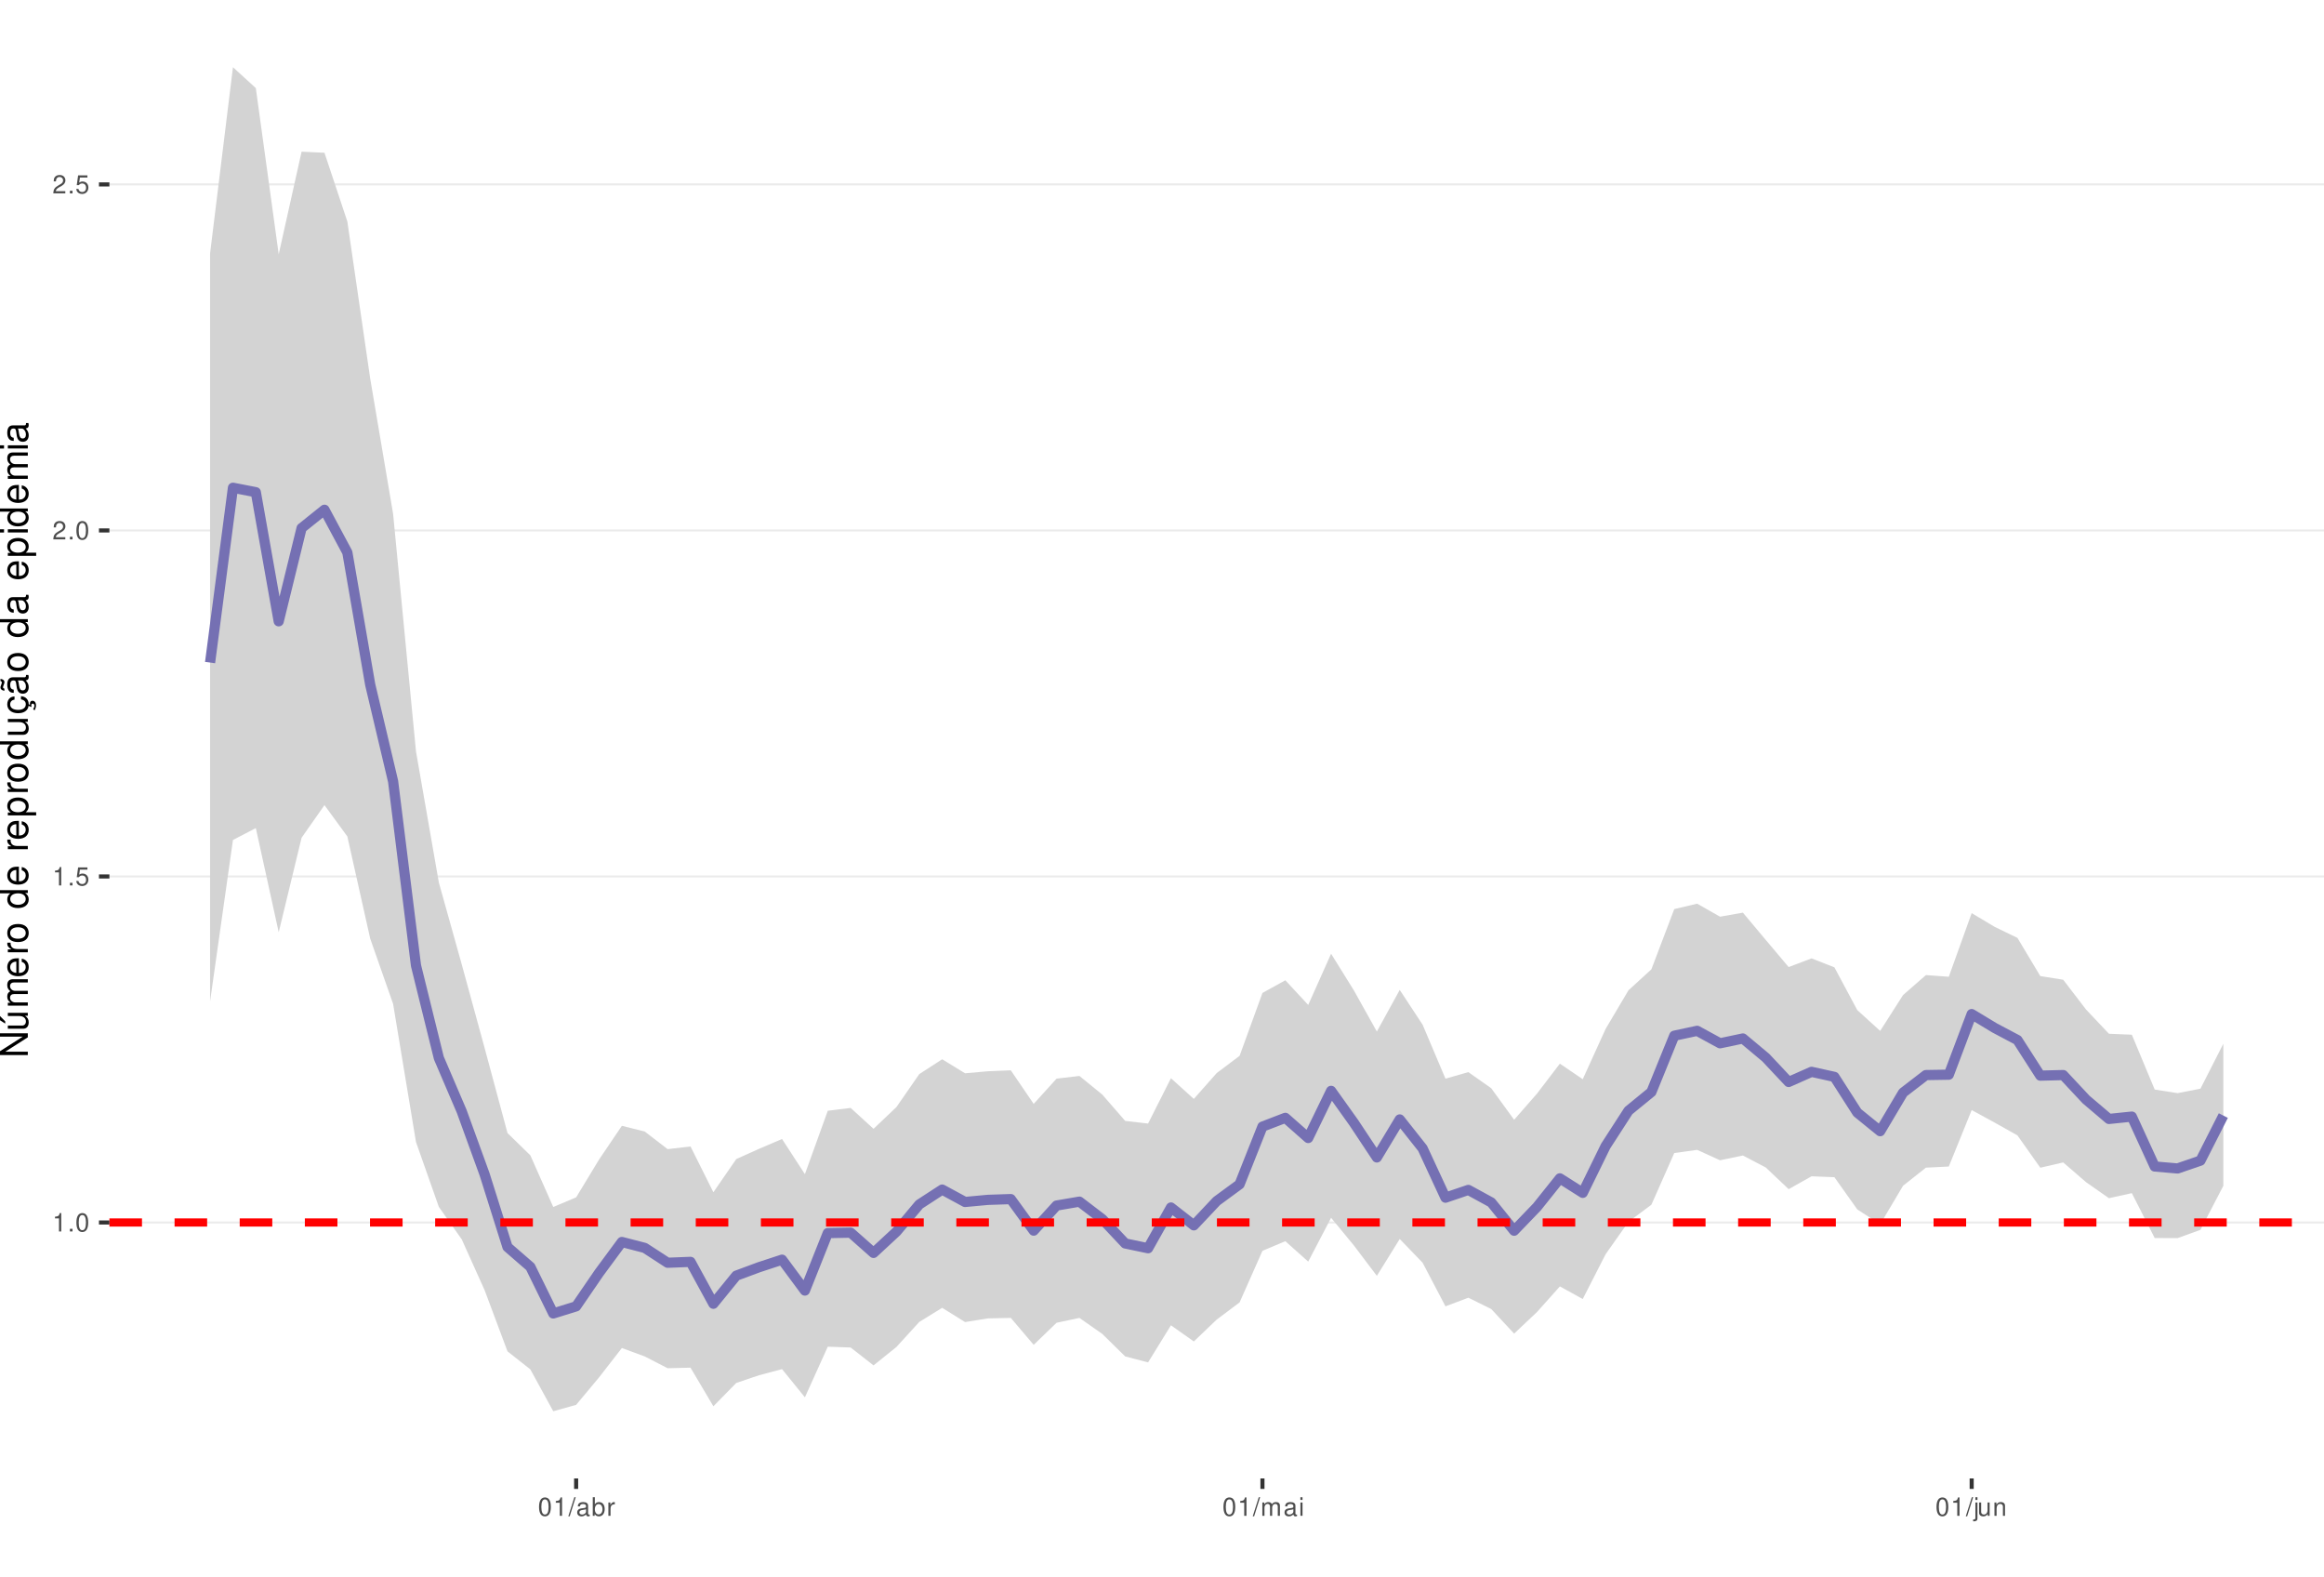
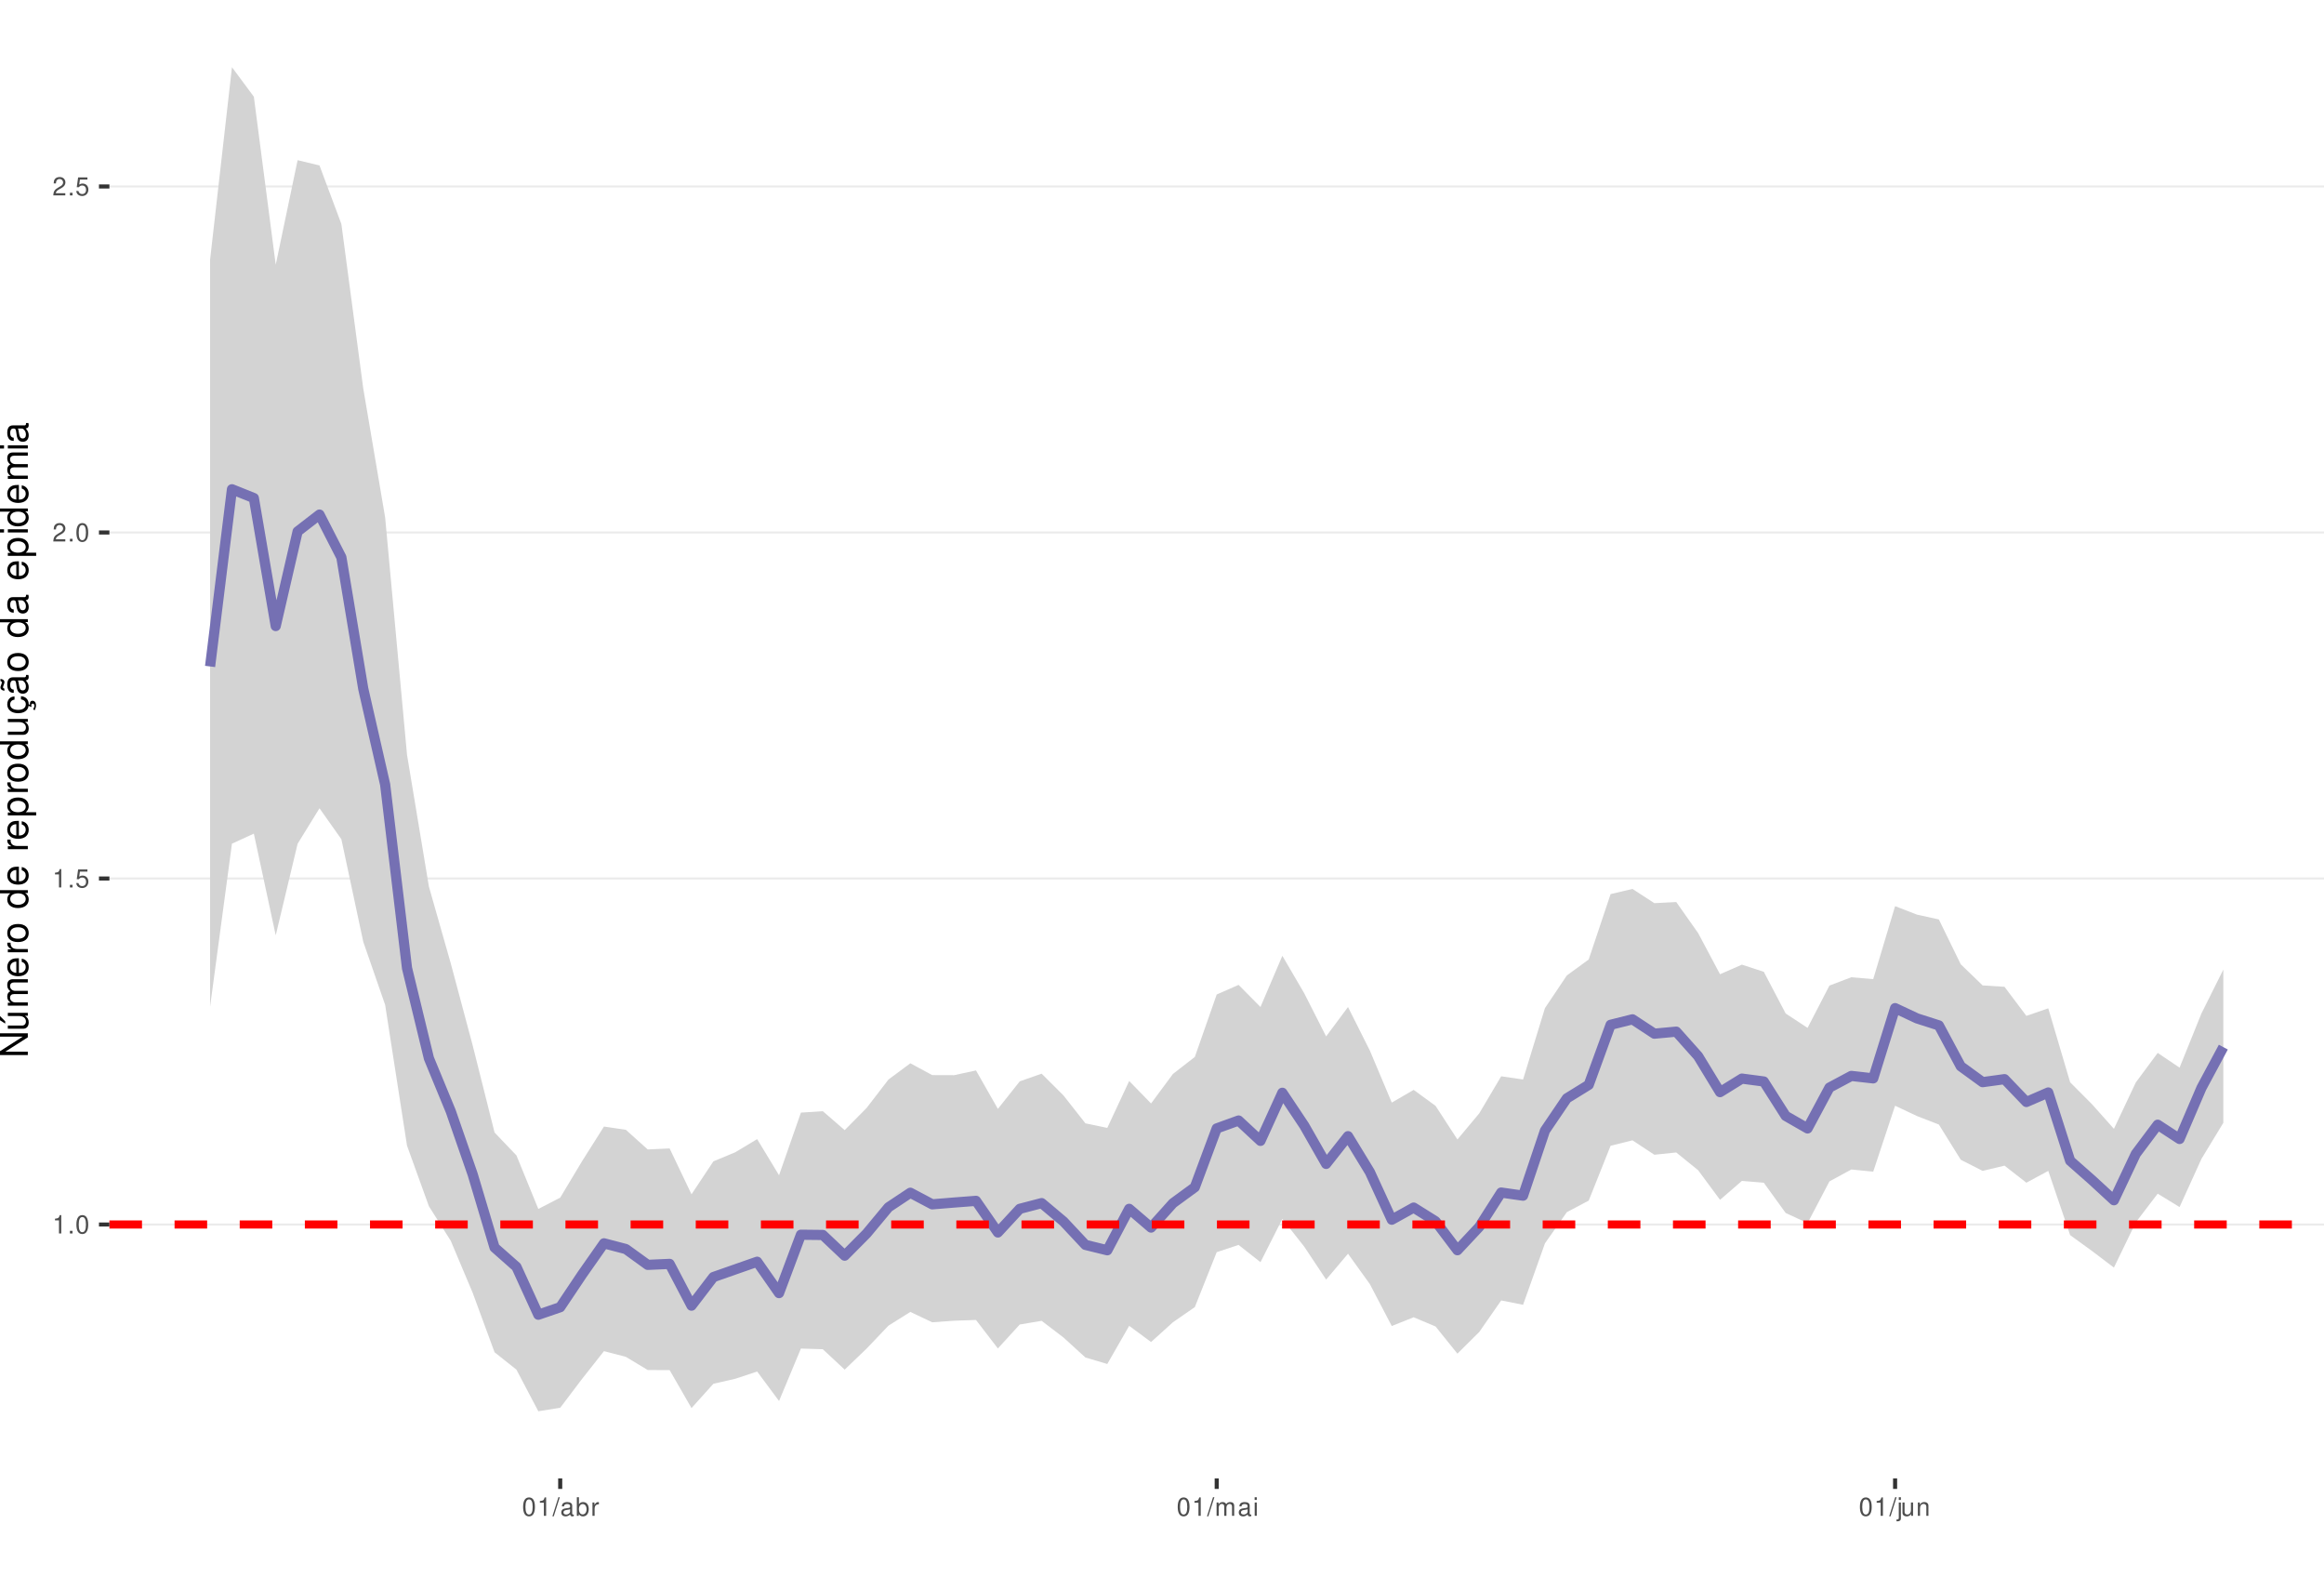
<svg xmlns="http://www.w3.org/2000/svg" xmlns:xlink="http://www.w3.org/1999/xlink" width="609pt" height="413pt" viewBox="0 0 609 413" version="1.1">
  <defs>
    <g>
      <symbol overflow="visible" id="glyph0-0">
        <path style="stroke:none;" d="" />
      </symbol>
      <symbol overflow="visible" id="glyph0-1">
        <path style="stroke:none;" d="M 1.719 -3.422 L 1.719 0 L 2.312 0 L 2.312 -4.812 L 1.922 -4.812 C 1.719 -4.078 1.578 -3.969 0.672 -3.859 L 0.672 -3.422 Z M 1.719 -3.422 " />
      </symbol>
      <symbol overflow="visible" id="glyph0-2">
        <path style="stroke:none;" d="M 1.266 -0.688 L 0.578 -0.688 L 0.578 0 L 1.266 0 Z M 1.266 -0.688 " />
      </symbol>
      <symbol overflow="visible" id="glyph0-3">
        <path style="stroke:none;" d="M 1.828 -4.812 C 1.391 -4.812 0.984 -4.609 0.75 -4.281 C 0.438 -3.859 0.281 -3.219 0.281 -2.328 C 0.281 -0.703 0.812 0.156 1.828 0.156 C 2.828 0.156 3.375 -0.703 3.375 -2.297 C 3.375 -3.219 3.234 -3.844 2.922 -4.281 C 2.672 -4.625 2.281 -4.812 1.828 -4.812 Z M 1.828 -4.297 C 2.469 -4.297 2.781 -3.641 2.781 -2.344 C 2.781 -0.969 2.469 -0.328 1.812 -0.328 C 1.203 -0.328 0.891 -1 0.891 -2.328 C 0.891 -3.641 1.203 -4.297 1.828 -4.297 Z M 1.828 -4.297 " />
      </symbol>
      <symbol overflow="visible" id="glyph0-4">
        <path style="stroke:none;" d="M 3.172 -4.719 L 0.734 -4.719 L 0.375 -2.156 L 0.922 -2.156 C 1.188 -2.469 1.422 -2.594 1.797 -2.594 C 2.422 -2.594 2.812 -2.156 2.812 -1.453 C 2.812 -0.781 2.422 -0.359 1.781 -0.359 C 1.266 -0.359 0.953 -0.625 0.812 -1.156 L 0.234 -1.156 C 0.312 -0.766 0.375 -0.578 0.516 -0.406 C 0.781 -0.047 1.266 0.156 1.797 0.156 C 2.75 0.156 3.422 -0.547 3.422 -1.531 C 3.422 -2.469 2.797 -3.109 1.891 -3.109 C 1.562 -3.109 1.297 -3.016 1.016 -2.828 L 1.203 -4.141 L 3.172 -4.141 Z M 3.172 -4.719 " />
      </symbol>
      <symbol overflow="visible" id="glyph0-5">
        <path style="stroke:none;" d="M 3.375 -0.578 L 0.891 -0.578 C 0.938 -0.984 1.156 -1.234 1.734 -1.578 L 2.406 -1.953 C 3.062 -2.328 3.406 -2.812 3.406 -3.406 C 3.406 -3.812 3.234 -4.188 2.969 -4.438 C 2.688 -4.688 2.344 -4.812 1.891 -4.812 C 1.297 -4.812 0.844 -4.594 0.578 -4.188 C 0.422 -3.938 0.344 -3.641 0.328 -3.141 L 0.922 -3.141 C 0.938 -3.469 0.984 -3.672 1.062 -3.828 C 1.219 -4.125 1.516 -4.297 1.875 -4.297 C 2.406 -4.297 2.797 -3.906 2.797 -3.391 C 2.797 -3.016 2.578 -2.672 2.156 -2.438 L 1.547 -2.078 C 0.562 -1.516 0.281 -1.062 0.219 0 L 3.375 0 Z M 3.375 -0.578 " />
      </symbol>
      <symbol overflow="visible" id="glyph0-6">
        <path style="stroke:none;" d="M 1.531 -4.859 L -0.047 0.141 L 0.312 0.141 L 1.891 -4.859 Z M 1.531 -4.859 " />
      </symbol>
      <symbol overflow="visible" id="glyph0-7">
        <path style="stroke:none;" d="M 3.562 -0.328 C 3.5 -0.312 3.469 -0.312 3.438 -0.312 C 3.25 -0.312 3.141 -0.406 3.141 -0.578 L 3.141 -2.641 C 3.141 -3.25 2.688 -3.594 1.828 -3.594 C 1.312 -3.594 0.906 -3.438 0.672 -3.188 C 0.516 -3 0.453 -2.797 0.438 -2.453 L 0.984 -2.453 C 1.031 -2.875 1.297 -3.078 1.812 -3.078 C 2.312 -3.078 2.594 -2.891 2.594 -2.562 L 2.594 -2.406 C 2.578 -2.172 2.469 -2.078 2.016 -2.031 C 1.219 -1.922 1.109 -1.891 0.891 -1.812 C 0.484 -1.641 0.281 -1.328 0.281 -0.875 C 0.281 -0.25 0.719 0.156 1.422 0.156 C 1.859 0.156 2.219 0 2.609 -0.359 C 2.656 0 2.828 0.156 3.188 0.156 C 3.297 0.156 3.375 0.141 3.562 0.094 Z M 2.594 -1.094 C 2.594 -0.906 2.531 -0.797 2.375 -0.641 C 2.141 -0.438 1.875 -0.328 1.547 -0.328 C 1.109 -0.328 0.859 -0.547 0.859 -0.891 C 0.859 -1.266 1.094 -1.438 1.703 -1.531 C 2.297 -1.609 2.406 -1.641 2.594 -1.719 Z M 2.594 -1.094 " />
      </symbol>
      <symbol overflow="visible" id="glyph0-8">
        <path style="stroke:none;" d="M 0.359 -4.859 L 0.359 0 L 0.859 0 L 0.859 -0.453 C 1.125 -0.047 1.484 0.156 1.969 0.156 C 2.875 0.156 3.484 -0.594 3.484 -1.75 C 3.484 -2.891 2.922 -3.594 1.984 -3.594 C 1.516 -3.594 1.172 -3.406 0.906 -3.016 L 0.906 -4.859 Z M 1.891 -3.062 C 2.5 -3.062 2.906 -2.531 2.906 -1.703 C 2.906 -0.906 2.484 -0.359 1.891 -0.359 C 1.297 -0.359 0.906 -0.906 0.906 -1.719 C 0.906 -2.531 1.297 -3.062 1.891 -3.062 Z M 1.891 -3.062 " />
      </symbol>
      <symbol overflow="visible" id="glyph0-9">
        <path style="stroke:none;" d="M 0.453 -3.484 L 0.453 0 L 1.016 0 L 1.016 -1.812 C 1.031 -2.656 1.375 -3.016 2.141 -3 L 2.141 -3.562 C 2.047 -3.578 1.984 -3.594 1.922 -3.594 C 1.562 -3.594 1.297 -3.375 0.969 -2.859 L 0.969 -3.484 Z M 0.453 -3.484 " />
      </symbol>
      <symbol overflow="visible" id="glyph0-10">
        <path style="stroke:none;" d="M 0.469 -3.484 L 0.469 0 L 1.031 0 L 1.031 -2.188 C 1.031 -2.703 1.391 -3.109 1.844 -3.109 C 2.25 -3.109 2.484 -2.844 2.484 -2.406 L 2.484 0 L 3.047 0 L 3.047 -2.188 C 3.047 -2.703 3.422 -3.109 3.875 -3.109 C 4.266 -3.109 4.516 -2.844 4.516 -2.406 L 4.516 0 L 5.078 0 L 5.078 -2.609 C 5.078 -3.234 4.719 -3.594 4.062 -3.594 C 3.594 -3.594 3.312 -3.453 2.984 -3.062 C 2.781 -3.422 2.5 -3.594 2.047 -3.594 C 1.578 -3.594 1.266 -3.422 0.984 -3 L 0.984 -3.484 Z M 0.469 -3.484 " />
      </symbol>
      <symbol overflow="visible" id="glyph0-11">
        <path style="stroke:none;" d="M 1 -3.484 L 0.453 -3.484 L 0.453 0 L 1 0 Z M 1 -4.859 L 0.438 -4.859 L 0.438 -4.156 L 1 -4.156 Z M 1 -4.859 " />
      </symbol>
      <symbol overflow="visible" id="glyph0-12">
        <path style="stroke:none;" d="M 0.469 -3.484 L 0.469 0.5 C 0.469 0.859 0.359 0.969 0.016 0.969 C -0.031 0.969 -0.047 0.969 -0.125 0.953 L -0.125 1.438 C -0.047 1.438 -0.016 1.453 0.062 1.453 C 0.688 1.453 1.016 1.203 1.016 0.719 L 1.016 -3.484 Z M 1.016 -4.859 L 0.469 -4.859 L 0.469 -4.156 L 1.016 -4.156 Z M 1.016 -4.859 " />
      </symbol>
      <symbol overflow="visible" id="glyph0-13">
        <path style="stroke:none;" d="M 3.203 0 L 3.203 -3.484 L 2.656 -3.484 L 2.656 -1.516 C 2.656 -0.797 2.281 -0.328 1.703 -0.328 C 1.266 -0.328 0.984 -0.594 0.984 -1.016 L 0.984 -3.484 L 0.438 -3.484 L 0.438 -0.797 C 0.438 -0.219 0.859 0.156 1.547 0.156 C 2.062 0.156 2.391 -0.031 2.703 -0.484 L 2.703 0 Z M 3.203 0 " />
      </symbol>
      <symbol overflow="visible" id="glyph0-14">
        <path style="stroke:none;" d="M 0.469 -3.484 L 0.469 0 L 1.031 0 L 1.031 -1.922 C 1.031 -2.641 1.391 -3.109 1.969 -3.109 C 2.406 -3.109 2.688 -2.828 2.688 -2.422 L 2.688 0 L 3.234 0 L 3.234 -2.641 C 3.234 -3.219 2.812 -3.594 2.141 -3.594 C 1.625 -3.594 1.281 -3.391 0.984 -2.906 L 0.984 -3.484 Z M 0.469 -3.484 " />
      </symbol>
      <symbol overflow="visible" id="glyph1-0">
        <path style="stroke:none;" d="" />
      </symbol>
      <symbol overflow="visible" id="glyph1-1">
        <path style="stroke:none;" d="M -7.297 -6.453 L -7.297 -5.578 L -1.328 -5.578 L -7.297 -1.766 L -7.297 -0.766 L 0 -0.766 L 0 -1.641 L -5.906 -1.641 L 0 -5.406 L 0 -6.453 Z M -7.297 -6.453 " />
      </symbol>
      <symbol overflow="visible" id="glyph1-2">
        <path style="stroke:none;" d="M 0 -4.812 L -5.234 -4.812 L -5.234 -3.984 L -2.266 -3.984 C -1.203 -3.984 -0.5 -3.438 -0.5 -2.562 C -0.5 -1.906 -0.906 -1.484 -1.531 -1.484 L -5.234 -1.484 L -5.234 -0.656 L -1.203 -0.656 C -0.328 -0.656 0.234 -1.297 0.234 -2.312 C 0.234 -3.094 -0.047 -3.578 -0.734 -4.062 L 0 -4.062 Z M -7.406 -2.953 L -5.922 -2 L -5.922 -2.594 L -7.406 -4.094 Z M -7.406 -2.953 " />
      </symbol>
      <symbol overflow="visible" id="glyph1-3">
        <path style="stroke:none;" d="M -5.234 -0.703 L 0 -0.703 L 0 -1.547 L -3.297 -1.547 C -4.047 -1.547 -4.656 -2.094 -4.656 -2.766 C -4.656 -3.391 -4.281 -3.734 -3.609 -3.734 L 0 -3.734 L 0 -4.578 L -3.297 -4.578 C -4.047 -4.578 -4.656 -5.125 -4.656 -5.812 C -4.656 -6.422 -4.266 -6.781 -3.609 -6.781 L 0 -6.781 L 0 -7.625 L -3.938 -7.625 C -4.875 -7.625 -5.391 -7.078 -5.391 -6.094 C -5.391 -5.406 -5.188 -4.984 -4.594 -4.484 C -5.156 -4.188 -5.391 -3.766 -5.391 -3.078 C -5.391 -2.375 -5.125 -1.906 -4.5 -1.469 L -5.234 -1.469 Z M -5.234 -0.703 " />
      </symbol>
      <symbol overflow="visible" id="glyph1-4">
        <path style="stroke:none;" d="M -2.344 -5.125 C -3.141 -5.125 -3.625 -5.062 -4.016 -4.922 C -4.875 -4.578 -5.391 -3.781 -5.391 -2.797 C -5.391 -1.344 -4.281 -0.406 -2.547 -0.406 C -0.812 -0.406 0.234 -1.297 0.234 -2.781 C 0.234 -3.984 -0.453 -4.812 -1.594 -5.016 L -1.594 -4.188 C -0.906 -3.953 -0.547 -3.484 -0.547 -2.812 C -0.547 -2.281 -0.781 -1.828 -1.219 -1.547 C -1.516 -1.344 -1.812 -1.281 -2.344 -1.266 Z M -3.016 -1.297 C -3.984 -1.359 -4.625 -1.953 -4.625 -2.797 C -4.625 -3.641 -3.953 -4.234 -3.016 -4.234 Z M -3.016 -1.297 " />
      </symbol>
      <symbol overflow="visible" id="glyph1-5">
        <path style="stroke:none;" d="M -5.234 -0.688 L 0 -0.688 L 0 -1.531 L -2.719 -1.531 C -3.984 -1.547 -4.547 -2.062 -4.516 -3.203 L -5.359 -3.203 C -5.375 -3.062 -5.391 -2.984 -5.391 -2.891 C -5.391 -2.344 -5.062 -1.938 -4.297 -1.453 L -5.234 -1.453 Z M -5.234 -0.688 " />
      </symbol>
      <symbol overflow="visible" id="glyph1-6">
        <path style="stroke:none;" d="M -5.391 -2.719 C -5.391 -1.234 -4.344 -0.359 -2.578 -0.359 C -0.812 -0.359 0.234 -1.234 0.234 -2.734 C 0.234 -4.203 -0.812 -5.094 -2.547 -5.094 C -4.359 -5.094 -5.391 -4.234 -5.391 -2.719 Z M -4.625 -2.734 C -4.625 -3.672 -3.844 -4.234 -2.547 -4.234 C -1.312 -4.234 -0.547 -3.656 -0.547 -2.734 C -0.547 -1.797 -1.312 -1.234 -2.578 -1.234 C -3.844 -1.234 -4.625 -1.797 -4.625 -2.734 Z M -4.625 -2.734 " />
      </symbol>
      <symbol overflow="visible" id="glyph1-7">
        <path style="stroke:none;" d="" />
      </symbol>
      <symbol overflow="visible" id="glyph1-8">
        <path style="stroke:none;" d="M -7.297 -4.953 L -7.297 -4.125 L -4.578 -4.125 C -5.109 -3.766 -5.391 -3.203 -5.391 -2.516 C -5.391 -1.156 -4.297 -0.266 -2.625 -0.266 C -0.859 -0.266 0.234 -1.125 0.234 -2.547 C 0.234 -3.266 -0.047 -3.766 -0.688 -4.203 L 0 -4.203 L 0 -4.953 Z M -4.609 -2.656 C -4.609 -3.547 -3.812 -4.125 -2.562 -4.125 C -1.344 -4.125 -0.547 -3.547 -0.547 -2.656 C -0.547 -1.734 -1.359 -1.125 -2.578 -1.125 C -3.797 -1.125 -4.609 -1.734 -4.609 -2.656 Z M -4.609 -2.656 " />
      </symbol>
      <symbol overflow="visible" id="glyph1-9">
        <path style="stroke:none;" d="M 2.188 -0.547 L 2.188 -1.375 L -0.547 -1.375 C -0.016 -1.812 0.234 -2.312 0.234 -2.984 C 0.234 -4.344 -0.859 -5.234 -2.531 -5.234 C -4.297 -5.234 -5.391 -4.375 -5.391 -2.984 C -5.391 -2.266 -5.062 -1.703 -4.453 -1.312 L -5.234 -1.312 L -5.234 -0.547 Z M -4.609 -2.844 C -4.609 -3.766 -3.797 -4.359 -2.547 -4.359 C -1.359 -4.359 -0.547 -3.75 -0.547 -2.844 C -0.547 -1.953 -1.344 -1.375 -2.578 -1.375 C -3.812 -1.375 -4.609 -1.953 -4.609 -2.844 Z M -4.609 -2.844 " />
      </symbol>
      <symbol overflow="visible" id="glyph1-10">
        <path style="stroke:none;" d="M 0 -4.812 L -5.234 -4.812 L -5.234 -3.984 L -2.266 -3.984 C -1.203 -3.984 -0.5 -3.438 -0.5 -2.562 C -0.5 -1.906 -0.906 -1.484 -1.531 -1.484 L -5.234 -1.484 L -5.234 -0.656 L -1.203 -0.656 C -0.328 -0.656 0.234 -1.297 0.234 -2.312 C 0.234 -3.094 -0.047 -3.578 -0.734 -4.062 L 0 -4.062 Z M 0 -4.812 " />
      </symbol>
      <symbol overflow="visible" id="glyph1-11">
        <path style="stroke:none;" d="M 0.234 -2.641 C 0.234 -3.875 -0.547 -4.703 -1.797 -4.766 L -1.797 -3.938 C -0.953 -3.797 -0.531 -3.359 -0.531 -2.656 C -0.531 -1.734 -1.281 -1.188 -2.516 -1.188 C -3.844 -1.188 -4.625 -1.719 -4.625 -2.625 C -4.625 -3.328 -4.203 -3.766 -3.484 -3.875 L -3.484 -4.703 C -3.984 -4.672 -4.312 -4.562 -4.609 -4.359 C -5.094 -4 -5.391 -3.375 -5.391 -2.641 C -5.391 -1.219 -4.266 -0.312 -2.531 -0.312 C -1.469 -0.312 -0.625 -0.672 -0.156 -1.312 C 0.047 -1.594 0.125 -1.812 0.203 -2.25 L 0.922 -1.938 L 0.984 -2.062 C 0.938 -2.188 0.906 -2.25 0.906 -2.375 C 0.906 -2.656 1.047 -2.828 1.281 -2.828 C 1.547 -2.828 1.734 -2.594 1.734 -2.297 C 1.734 -2.031 1.672 -1.844 1.438 -1.406 L 1.406 -1.312 L 1.812 -1.094 C 2.078 -1.75 2.141 -1.953 2.141 -2.344 C 2.141 -3.109 1.781 -3.578 1.203 -3.578 C 0.781 -3.578 0.547 -3.297 0.547 -2.797 C 0.547 -2.703 0.547 -2.641 0.562 -2.516 Z M 0.234 -2.641 " />
      </symbol>
      <symbol overflow="visible" id="glyph1-12">
        <path style="stroke:none;" d="M -0.484 -5.344 C -0.469 -5.266 -0.469 -5.219 -0.469 -5.172 C -0.469 -4.875 -0.625 -4.719 -0.875 -4.719 L -3.953 -4.719 C -4.891 -4.719 -5.391 -4.047 -5.391 -2.75 C -5.391 -1.984 -5.172 -1.375 -4.781 -1.016 C -4.516 -0.766 -4.203 -0.672 -3.688 -0.656 L -3.688 -1.484 C -4.328 -1.562 -4.625 -1.938 -4.625 -2.719 C -4.625 -3.484 -4.344 -3.891 -3.844 -3.891 L -3.625 -3.891 C -3.266 -3.875 -3.125 -3.703 -3.047 -3.016 C -2.891 -1.844 -2.844 -1.656 -2.719 -1.344 C -2.453 -0.734 -2 -0.422 -1.312 -0.422 C -0.375 -0.422 0.234 -1.078 0.234 -2.141 C 0.234 -2.797 0 -3.328 -0.547 -3.922 C 0 -3.984 0.234 -4.234 0.234 -4.781 C 0.234 -4.953 0.203 -5.062 0.141 -5.344 Z M -1.656 -3.891 C -1.375 -3.891 -1.203 -3.812 -0.969 -3.562 C -0.656 -3.219 -0.5 -2.812 -0.5 -2.312 C -0.5 -1.672 -0.812 -1.297 -1.344 -1.297 C -1.891 -1.297 -2.172 -1.656 -2.297 -2.547 C -2.422 -3.438 -2.453 -3.609 -2.594 -3.891 Z M -7.172 -3.75 C -6.922 -3.672 -6.812 -3.547 -6.812 -3.375 C -6.812 -3.25 -6.875 -2.984 -6.984 -2.734 C -7.156 -2.312 -7.172 -2.25 -7.172 -2.047 C -7.172 -1.594 -6.797 -1.297 -6.141 -1.188 L -6.141 -1.766 C -6.375 -1.812 -6.5 -1.938 -6.5 -2.094 C -6.5 -2.203 -6.469 -2.344 -6.375 -2.578 C -6.156 -3.156 -6.125 -3.234 -6.125 -3.438 C -6.125 -3.922 -6.484 -4.219 -7.172 -4.312 Z M -7.172 -3.75 " />
      </symbol>
      <symbol overflow="visible" id="glyph1-13">
        <path style="stroke:none;" d="M -0.484 -5.344 C -0.469 -5.266 -0.469 -5.219 -0.469 -5.172 C -0.469 -4.875 -0.625 -4.719 -0.875 -4.719 L -3.953 -4.719 C -4.891 -4.719 -5.391 -4.047 -5.391 -2.75 C -5.391 -1.984 -5.172 -1.375 -4.781 -1.016 C -4.516 -0.766 -4.203 -0.672 -3.688 -0.656 L -3.688 -1.484 C -4.328 -1.562 -4.625 -1.938 -4.625 -2.719 C -4.625 -3.484 -4.344 -3.891 -3.844 -3.891 L -3.625 -3.891 C -3.266 -3.875 -3.125 -3.703 -3.047 -3.016 C -2.891 -1.844 -2.844 -1.656 -2.719 -1.344 C -2.453 -0.734 -2 -0.422 -1.312 -0.422 C -0.375 -0.422 0.234 -1.078 0.234 -2.141 C 0.234 -2.797 0 -3.328 -0.547 -3.922 C 0 -3.984 0.234 -4.234 0.234 -4.781 C 0.234 -4.953 0.203 -5.062 0.141 -5.344 Z M -1.656 -3.891 C -1.375 -3.891 -1.203 -3.812 -0.969 -3.562 C -0.656 -3.219 -0.5 -2.812 -0.5 -2.312 C -0.5 -1.672 -0.812 -1.297 -1.344 -1.297 C -1.891 -1.297 -2.172 -1.656 -2.297 -2.547 C -2.422 -3.438 -2.453 -3.609 -2.594 -3.891 Z M -1.656 -3.891 " />
      </symbol>
      <symbol overflow="visible" id="glyph1-14">
        <path style="stroke:none;" d="M -5.234 -1.5 L -5.234 -0.672 L 0 -0.672 L 0 -1.5 Z M -7.297 -1.5 L -7.297 -0.656 L -6.234 -0.656 L -6.234 -1.5 Z M -7.297 -1.5 " />
      </symbol>
    </g>
    <clipPath id="clip1">
      <path d="M 28.672 0 L 609 0 L 609 387.328 L 28.672 387.328 Z M 28.672 0 " />
    </clipPath>
    <clipPath id="clip2">
-       <path d="M 28.672 320 L 609 320 L 609 321 L 28.672 321 Z M 28.672 320 " />
+       <path d="M 28.672 320 L 609 320 L 609 322 L 28.672 322 Z M 28.672 320 " />
    </clipPath>
    <clipPath id="clip3">
-       <path d="M 28.672 229 L 609 229 L 609 230 L 28.672 230 Z M 28.672 229 " />
+       <path d="M 28.672 229 L 609 229 L 609 231 L 28.672 231 Z M 28.672 229 " />
    </clipPath>
    <clipPath id="clip4">
-       <path d="M 28.672 138 L 609 138 L 609 140 L 28.672 140 Z M 28.672 138 " />
+       <path d="M 28.672 139 L 609 139 L 609 140 L 28.672 140 Z M 28.672 139 " />
    </clipPath>
    <clipPath id="clip5">
-       <path d="M 28.672 48 L 609 48 L 609 49 L 28.672 49 Z M 28.672 48 " />
+       <path d="M 28.672 48 L 609 48 L 609 50 L 28.672 50 Z M 28.672 48 " />
    </clipPath>
    <clipPath id="clip6">
      <path d="M 28.672 319 L 609 319 L 609 322 L 28.672 322 Z M 28.672 319 " />
    </clipPath>
  </defs>
  <g id="surface31">
    <rect x="0" y="0" width="609" height="413" style="fill:rgb(100%,100%,100%);fill-opacity:1;stroke:none;" />
    <rect x="0" y="0" width="609" height="413" style="fill:rgb(100%,100%,100%);fill-opacity:1;stroke:none;" />
    <path style="fill:none;stroke-width:1.067;stroke-linecap:round;stroke-linejoin:round;stroke:rgb(100%,100%,100%);stroke-opacity:1;stroke-miterlimit:10;" d="M 0 413 L 609 413 L 609 0 L 0 0 Z M 0 413 " />
    <g clip-path="url(#clip1)" clip-rule="nonzero">
      <path style=" stroke:none;fill-rule:nonzero;fill:rgb(100%,100%,100%);fill-opacity:1;" d="M 28.672 387.328 L 609 387.328 L 609 0 L 28.672 0 Z M 28.672 387.328 " />
    </g>
    <g clip-path="url(#clip2)" clip-rule="nonzero">
-       <path style="fill:none;stroke-width:0.533;stroke-linecap:butt;stroke-linejoin:round;stroke:rgb(92.157%,92.157%,92.157%);stroke-opacity:1;stroke-miterlimit:10;" d="M 28.672 320.27 L 609 320.27 " />
+       <path style="fill:none;stroke-width:0.533;stroke-linecap:butt;stroke-linejoin:round;stroke:rgb(92.157%,92.157%,92.157%);stroke-opacity:1;stroke-miterlimit:10;" d="M 28.672 320.797 L 609 320.797 " />
    </g>
    <g clip-path="url(#clip3)" clip-rule="nonzero">
-       <path style="fill:none;stroke-width:0.533;stroke-linecap:butt;stroke-linejoin:round;stroke:rgb(92.157%,92.157%,92.157%);stroke-opacity:1;stroke-miterlimit:10;" d="M 28.672 229.617 L 609 229.617 " />
+       <path style="fill:none;stroke-width:0.533;stroke-linecap:butt;stroke-linejoin:round;stroke:rgb(92.157%,92.157%,92.157%);stroke-opacity:1;stroke-miterlimit:10;" d="M 28.672 230.148 L 609 230.148 " />
    </g>
    <g clip-path="url(#clip4)" clip-rule="nonzero">
-       <path style="fill:none;stroke-width:0.533;stroke-linecap:butt;stroke-linejoin:round;stroke:rgb(92.157%,92.157%,92.157%);stroke-opacity:1;stroke-miterlimit:10;" d="M 28.672 138.965 L 609 138.965 " />
+       <path style="fill:none;stroke-width:0.533;stroke-linecap:butt;stroke-linejoin:round;stroke:rgb(92.157%,92.157%,92.157%);stroke-opacity:1;stroke-miterlimit:10;" d="M 28.672 139.5 L 609 139.5 " />
    </g>
    <g clip-path="url(#clip5)" clip-rule="nonzero">
-       <path style="fill:none;stroke-width:0.533;stroke-linecap:butt;stroke-linejoin:round;stroke:rgb(92.157%,92.157%,92.157%);stroke-opacity:1;stroke-miterlimit:10;" d="M 28.672 48.312 L 609 48.312 " />
-     </g>
-     <path style=" stroke:none;fill-rule:nonzero;fill:rgb(82.745%,82.745%,82.745%);fill-opacity:1;" d="M 55.051 66.398 L 61.047 17.605 L 67.039 23.082 L 73.035 66.613 L 79.031 39.738 L 85.027 40.02 L 91.02 58.023 L 97.016 99.207 L 103.012 134.621 L 109.008 196.852 L 115 231.207 L 120.996 252.645 L 126.992 274.547 L 132.988 296.836 L 138.98 302.684 L 144.977 316.211 L 150.973 313.691 L 156.969 303.801 L 162.961 294.941 L 168.957 296.441 L 174.953 301.055 L 180.949 300.352 L 186.941 312.348 L 192.938 303.652 L 198.934 300.961 L 204.93 298.395 L 210.922 307.613 L 216.918 291 L 222.914 290.258 L 228.91 295.73 L 234.902 290.039 L 240.898 281.391 L 246.895 277.508 L 252.891 281.18 L 258.883 280.652 L 264.879 280.402 L 270.875 289.203 L 276.871 282.582 L 282.863 281.879 L 288.859 286.77 L 294.855 293.66 L 300.852 294.348 L 306.844 282.477 L 312.84 287.895 L 318.836 281.121 L 324.832 276.613 L 330.824 260.133 L 336.82 256.816 L 342.816 263.277 L 348.812 249.859 L 354.805 259.508 L 360.801 270.246 L 366.797 259.34 L 372.793 268.453 L 378.785 282.598 L 384.781 280.875 L 390.777 285.102 L 396.773 293.363 L 402.766 286.508 L 408.762 278.66 L 414.758 282.73 L 420.754 269.543 L 426.746 259.43 L 432.742 253.949 L 438.738 238.168 L 444.734 236.746 L 450.73 240.156 L 456.723 239.094 L 462.719 246.25 L 468.715 253.355 L 474.711 251.078 L 480.703 253.426 L 486.699 264.629 L 492.695 270.078 L 498.691 260.688 L 504.684 255.453 L 510.68 255.895 L 516.676 239.219 L 522.672 242.805 L 528.664 245.711 L 534.66 255.715 L 540.656 256.672 L 546.652 264.484 L 552.645 270.824 L 558.641 271.074 L 564.637 285.445 L 570.633 286.387 L 576.625 285.215 L 582.621 273.441 L 582.621 310.66 L 576.625 322.195 L 570.633 324.363 L 564.637 324.348 L 558.641 312.582 L 552.645 313.906 L 546.652 309.711 L 540.656 304.535 L 534.66 305.922 L 528.664 297.453 L 522.672 294.086 L 516.676 290.82 L 510.68 305.609 L 504.684 305.906 L 498.691 310.648 L 492.695 320.742 L 486.699 316.844 L 480.703 308.406 L 474.711 308.168 L 468.715 311.539 L 462.719 305.863 L 456.723 302.723 L 450.73 303.969 L 444.734 301.242 L 438.738 302.074 L 432.742 315.621 L 426.746 320.086 L 420.754 328.574 L 414.758 340.316 L 408.762 337.016 L 402.766 343.727 L 396.773 349.383 L 390.777 342.945 L 384.781 339.977 L 378.785 342.234 L 372.793 330.809 L 366.797 324.594 L 360.801 334.25 L 354.805 326.316 L 348.812 319.039 L 342.816 330.52 L 336.82 325.168 L 330.824 327.691 L 324.832 341.207 L 318.836 345.707 L 312.84 351.438 L 306.844 347.203 L 300.852 356.922 L 294.855 355.359 L 288.859 349.469 L 282.863 345.266 L 276.871 346.539 L 270.875 352.324 L 264.879 345.266 L 258.883 345.395 L 252.891 346.355 L 246.895 342.625 L 240.898 346.32 L 234.902 352.887 L 228.91 357.707 L 222.914 353.023 L 216.918 352.809 L 210.922 366.078 L 204.93 358.684 L 198.934 360.281 L 192.938 362.305 L 186.941 368.422 L 180.949 358.305 L 174.953 358.449 L 168.957 355.367 L 162.961 353.156 L 156.969 360.863 L 150.973 368.047 L 144.977 369.723 L 138.98 358.754 L 132.988 354.027 L 126.992 338 L 120.996 324.684 L 115 316.188 L 109.008 299.18 L 103.012 263 L 97.016 245.914 L 91.02 219.133 L 85.027 210.926 L 79.031 219.473 L 73.035 244.227 L 67.039 216.941 L 61.047 220.059 L 55.051 262.34 Z M 55.051 66.398 " />
-     <path style="fill:none;stroke-width:2.667;stroke-linecap:butt;stroke-linejoin:round;stroke:rgb(45.882%,43.922%,70.196%);stroke-opacity:1;stroke-miterlimit:10;" d="M 55.051 173.586 L 61.047 127.781 L 67.039 128.945 L 73.035 162.773 L 79.031 138.352 L 85.027 133.547 L 91.02 144.73 L 97.016 179.375 L 103.012 204.699 L 109.008 252.945 L 115 277.176 L 120.996 291.168 L 126.992 307.668 L 132.988 326.695 L 138.98 331.895 L 144.977 344.105 L 150.973 342.242 L 156.969 333.488 L 162.961 325.375 L 168.957 326.926 L 174.953 330.82 L 180.949 330.586 L 186.941 341.559 L 192.938 334.199 L 198.934 331.977 L 204.93 330.012 L 210.922 338.102 L 216.918 323.051 L 222.914 322.934 L 228.91 328.242 L 234.902 322.691 L 240.898 315.543 L 246.895 311.645 L 252.891 314.895 L 258.883 314.34 L 264.879 314.141 L 270.875 322.406 L 276.871 315.832 L 282.863 314.809 L 288.859 319.387 L 294.855 325.762 L 300.852 327.016 L 306.844 316.34 L 312.84 321.023 L 318.836 314.664 L 324.832 310.262 L 330.824 295.156 L 336.82 292.852 L 342.816 298.137 L 348.812 285.785 L 354.805 294.184 L 360.801 303.23 L 366.797 293.273 L 372.793 300.844 L 378.785 313.77 L 384.781 311.734 L 390.777 315.012 L 396.773 322.426 L 402.766 316.203 L 408.762 308.707 L 414.758 312.504 L 420.754 300.254 L 426.746 290.984 L 432.742 286.086 L 438.738 271.34 L 444.734 270.055 L 450.73 273.324 L 456.723 272.062 L 462.719 277.078 L 468.715 283.457 L 474.711 280.801 L 480.703 282.121 L 486.699 291.48 L 492.695 296.352 L 498.691 286.258 L 504.684 281.645 L 510.68 281.547 L 516.676 265.668 L 522.672 269.293 L 528.664 272.465 L 534.66 281.797 L 540.656 281.645 L 546.652 288.059 L 552.645 293.145 L 558.641 292.527 L 564.637 305.602 L 570.633 306.117 L 576.625 304.062 L 582.621 292.258 " />
+       <path style="fill:none;stroke-width:0.533;stroke-linecap:butt;stroke-linejoin:round;stroke:rgb(92.157%,92.157%,92.157%);stroke-opacity:1;stroke-miterlimit:10;" d="M 28.672 48.848 L 609 48.848 " />
+     </g>
+     <path style=" stroke:none;fill-rule:nonzero;fill:rgb(82.745%,82.745%,82.745%);fill-opacity:1;" d="M 55.051 68.055 L 60.785 17.605 L 66.52 25.332 L 72.254 69.363 L 77.988 41.965 L 83.723 43.344 L 89.457 58.688 L 95.191 101.781 L 100.926 135.555 L 106.66 197.742 L 112.395 232.273 L 118.129 252.414 L 123.863 273.867 L 129.598 296.695 L 135.332 302.699 L 141.066 316.727 L 146.801 313.762 L 152.535 304.203 L 158.27 295.137 L 164.004 295.988 L 169.738 301.137 L 175.473 300.871 L 181.207 312.883 L 186.941 304.258 L 192.676 301.875 L 198.41 298.426 L 204.145 307.895 L 209.879 291.484 L 215.613 291.109 L 221.348 296.074 L 227.086 290.277 L 232.82 282.82 L 238.555 278.562 L 244.289 281.656 L 250.023 281.676 L 255.758 280.434 L 261.492 290.512 L 267.227 283.293 L 272.961 281.281 L 278.695 287.004 L 284.43 294.293 L 290.164 295.492 L 295.898 283.199 L 301.633 289.09 L 307.367 281.355 L 313.102 276.898 L 318.836 260.539 L 324.57 258.02 L 330.305 263.816 L 336.039 250.406 L 341.773 260.219 L 347.508 271.52 L 353.242 263.828 L 358.977 275.25 L 364.711 288.859 L 370.445 285.531 L 376.18 289.707 L 381.914 298.52 L 387.648 291.66 L 393.383 281.973 L 399.117 282.809 L 404.852 264.105 L 410.586 255.555 L 416.32 251.367 L 422.055 234.234 L 427.789 232.887 L 433.523 236.613 L 439.258 236.316 L 444.992 244.449 L 450.73 255.234 L 456.465 252.719 L 462.199 254.594 L 467.934 265.516 L 473.668 269.289 L 479.402 258.203 L 485.137 256.023 L 490.871 256.52 L 496.605 237.395 L 502.34 239.617 L 508.074 240.879 L 513.809 252.621 L 519.543 258.16 L 525.277 258.523 L 531.012 266.141 L 536.746 264.16 L 542.48 283.547 L 548.215 289.301 L 553.949 295.73 L 559.684 283.586 L 565.418 275.844 L 571.152 279.703 L 576.887 265.5 L 582.621 254.008 L 582.621 294.156 L 576.887 303.598 L 571.152 316.227 L 565.418 312.719 L 559.684 320.23 L 553.949 332.086 L 548.215 327.742 L 542.48 323.582 L 536.746 306.75 L 531.012 309.844 L 525.277 305.379 L 519.543 306.75 L 513.809 303.828 L 508.074 294.605 L 502.34 292.387 L 496.605 289.676 L 490.871 306.953 L 485.137 306.387 L 479.402 309.504 L 473.668 320.434 L 467.934 317.781 L 462.199 309.852 L 456.465 309.375 L 450.73 314.332 L 444.992 306.574 L 439.258 301.926 L 433.523 302.523 L 427.789 298.746 L 422.055 300.168 L 416.32 314.535 L 410.586 317.566 L 404.852 325.738 L 399.117 341.836 L 393.383 340.691 L 387.648 348.938 L 381.914 354.633 L 376.18 347.512 L 370.445 345.098 L 364.711 347.398 L 358.977 336.426 L 353.242 328.453 L 347.508 335.23 L 341.773 326.598 L 336.039 319.328 L 330.305 330.668 L 324.57 326.148 L 318.836 328.043 L 313.102 342.434 L 307.367 346.406 L 301.633 351.586 L 295.898 347.344 L 290.164 357.34 L 284.43 355.637 L 278.695 350.41 L 272.961 346.031 L 267.227 346.996 L 261.492 353.27 L 255.758 345.809 L 250.023 346 L 244.289 346.414 L 238.555 343.699 L 232.82 347.297 L 227.086 353.312 L 221.348 358.816 L 215.613 353.473 L 209.879 353.297 L 204.145 367.035 L 198.41 359.316 L 192.676 361.211 L 186.941 362.523 L 181.207 368.891 L 175.473 358.938 L 169.738 358.922 L 164.004 355.465 L 158.27 353.973 L 152.535 361.238 L 146.801 368.809 L 141.066 369.723 L 135.332 358.824 L 129.598 354.266 L 123.863 338.691 L 118.129 325.082 L 112.395 316.016 L 106.66 300.148 L 100.926 263.262 L 95.191 246.73 L 89.457 219.859 L 83.723 211.754 L 77.988 221.047 L 72.254 245.043 L 66.52 218.395 L 60.785 221.027 L 55.051 263.738 Z M 55.051 68.055 " />
+     <path style="fill:none;stroke-width:2.667;stroke-linecap:butt;stroke-linejoin:round;stroke:rgb(45.882%,43.922%,70.196%);stroke-opacity:1;stroke-miterlimit:10;" d="M 55.051 174.598 L 60.785 128.176 L 66.52 130.48 L 72.254 164.012 L 77.988 139.238 L 83.723 134.809 L 89.457 146.016 L 95.191 180.449 L 100.926 205.535 L 106.66 253.633 L 112.395 277.258 L 118.129 291.156 L 123.863 307.66 L 129.598 326.828 L 135.332 331.895 L 141.066 344.434 L 146.801 342.465 L 152.535 333.906 L 158.27 325.727 L 164.004 327.227 L 169.738 331.371 L 175.473 331.117 L 181.207 342.059 L 186.941 334.566 L 192.676 332.555 L 198.41 330.551 L 204.145 338.77 L 209.879 323.477 L 215.613 323.539 L 221.348 328.961 L 227.086 323.176 L 232.82 316.289 L 238.555 312.477 L 244.289 315.512 L 250.023 315.043 L 255.758 314.602 L 261.492 322.891 L 267.227 316.691 L 272.961 315.195 L 278.695 320.012 L 284.43 326.137 L 290.164 327.547 L 295.898 316.688 L 301.633 321.602 L 307.367 315.223 L 313.102 311.027 L 318.836 295.629 L 324.57 293.555 L 330.305 298.887 L 336.039 286.285 L 341.773 294.883 L 347.508 304.922 L 353.242 297.656 L 358.977 307.062 L 364.711 319.543 L 370.445 316.363 L 376.18 319.953 L 381.914 327.539 L 387.648 321.41 L 393.383 312.426 L 399.117 313.242 L 404.852 296.207 L 410.586 287.75 L 416.32 284.211 L 422.055 268.48 L 427.789 267.043 L 433.523 270.805 L 439.258 270.273 L 444.992 276.703 L 450.73 286.121 L 456.465 282.574 L 462.199 283.332 L 467.934 292.344 L 473.668 295.633 L 479.402 284.934 L 485.137 281.871 L 490.871 282.516 L 496.605 264.113 L 502.34 266.801 L 508.074 268.637 L 513.809 279.34 L 519.543 283.508 L 525.277 282.719 L 531.012 288.699 L 536.746 286.215 L 542.48 304.098 L 548.215 309.156 L 553.949 314.441 L 559.684 302.297 L 565.418 294.652 L 571.152 298.391 L 576.887 285.012 L 582.621 274.328 " />
    <g clip-path="url(#clip6)" clip-rule="nonzero">
-       <path style="fill:none;stroke-width:2.134;stroke-linecap:butt;stroke-linejoin:round;stroke:rgb(100%,0%,0%);stroke-opacity:1;stroke-dasharray:8.536,8.536;stroke-miterlimit:10;" d="M 28.672 320.27 L 609 320.27 " />
-     </g>
-     <g style="fill:rgb(30.196%,30.196%,30.196%);fill-opacity:1;">
-       <use xlink:href="#glyph0-1" x="13.738" y="322.617" />
-       <use xlink:href="#glyph0-2" x="17.738" y="322.617" />
-       <use xlink:href="#glyph0-3" x="19.738" y="322.617" />
-     </g>
-     <g style="fill:rgb(30.196%,30.196%,30.196%);fill-opacity:1;">
-       <use xlink:href="#glyph0-1" x="13.738" y="231.965" />
-       <use xlink:href="#glyph0-2" x="17.738" y="231.965" />
-       <use xlink:href="#glyph0-4" x="19.738" y="231.965" />
-     </g>
-     <g style="fill:rgb(30.196%,30.196%,30.196%);fill-opacity:1;">
-       <use xlink:href="#glyph0-5" x="13.738" y="141.312" />
-       <use xlink:href="#glyph0-2" x="17.738" y="141.312" />
-       <use xlink:href="#glyph0-3" x="19.738" y="141.312" />
-     </g>
-     <g style="fill:rgb(30.196%,30.196%,30.196%);fill-opacity:1;">
-       <use xlink:href="#glyph0-5" x="13.738" y="50.66" />
-       <use xlink:href="#glyph0-2" x="17.738" y="50.66" />
-       <use xlink:href="#glyph0-4" x="19.738" y="50.66" />
-     </g>
-     <path style="fill:none;stroke-width:1.067;stroke-linecap:butt;stroke-linejoin:round;stroke:rgb(20%,20%,20%);stroke-opacity:1;stroke-miterlimit:10;" d="M 25.93 320.27 L 28.672 320.27 " />
-     <path style="fill:none;stroke-width:1.067;stroke-linecap:butt;stroke-linejoin:round;stroke:rgb(20%,20%,20%);stroke-opacity:1;stroke-miterlimit:10;" d="M 25.93 229.617 L 28.672 229.617 " />
-     <path style="fill:none;stroke-width:1.067;stroke-linecap:butt;stroke-linejoin:round;stroke:rgb(20%,20%,20%);stroke-opacity:1;stroke-miterlimit:10;" d="M 25.93 138.965 L 28.672 138.965 " />
-     <path style="fill:none;stroke-width:1.067;stroke-linecap:butt;stroke-linejoin:round;stroke:rgb(20%,20%,20%);stroke-opacity:1;stroke-miterlimit:10;" d="M 25.93 48.312 L 28.672 48.312 " />
-     <path style="fill:none;stroke-width:1.067;stroke-linecap:butt;stroke-linejoin:round;stroke:rgb(20%,20%,20%);stroke-opacity:1;stroke-miterlimit:10;" d="M 150.973 390.07 L 150.973 387.328 " />
-     <path style="fill:none;stroke-width:1.067;stroke-linecap:butt;stroke-linejoin:round;stroke:rgb(20%,20%,20%);stroke-opacity:1;stroke-miterlimit:10;" d="M 330.824 390.07 L 330.824 387.328 " />
-     <path style="fill:none;stroke-width:1.067;stroke-linecap:butt;stroke-linejoin:round;stroke:rgb(20%,20%,20%);stroke-opacity:1;stroke-miterlimit:10;" d="M 516.676 390.07 L 516.676 387.328 " />
-     <g style="fill:rgb(30.196%,30.196%,30.196%);fill-opacity:1;">
-       <use xlink:href="#glyph0-3" x="140.973" y="397.109" />
-       <use xlink:href="#glyph0-1" x="144.973" y="397.109" />
-       <use xlink:href="#glyph0-6" x="148.973" y="397.109" />
-       <use xlink:href="#glyph0-7" x="150.973" y="397.109" />
-       <use xlink:href="#glyph0-8" x="154.973" y="397.109" />
-       <use xlink:href="#glyph0-9" x="158.973" y="397.109" />
-     </g>
-     <g style="fill:rgb(30.196%,30.196%,30.196%);fill-opacity:1;">
-       <use xlink:href="#glyph0-3" x="320.324" y="397.109" />
-       <use xlink:href="#glyph0-1" x="324.324" y="397.109" />
-       <use xlink:href="#glyph0-6" x="328.324" y="397.109" />
-       <use xlink:href="#glyph0-10" x="330.324" y="397.109" />
-       <use xlink:href="#glyph0-7" x="336.324" y="397.109" />
-       <use xlink:href="#glyph0-11" x="340.324" y="397.109" />
-     </g>
-     <g style="fill:rgb(30.196%,30.196%,30.196%);fill-opacity:1;">
-       <use xlink:href="#glyph0-3" x="507.176" y="397.109" />
-       <use xlink:href="#glyph0-1" x="511.176" y="397.109" />
-       <use xlink:href="#glyph0-6" x="515.176" y="397.109" />
-       <use xlink:href="#glyph0-12" x="517.176" y="397.109" />
-       <use xlink:href="#glyph0-13" x="518.176" y="397.109" />
-       <use xlink:href="#glyph0-14" x="522.176" y="397.109" />
+       <path style="fill:none;stroke-width:2.134;stroke-linecap:butt;stroke-linejoin:round;stroke:rgb(100%,0%,0%);stroke-opacity:1;stroke-dasharray:8.536,8.536;stroke-miterlimit:10;" d="M 28.672 320.797 L 609 320.797 " />
+     </g>
+     <g style="fill:rgb(30.196%,30.196%,30.196%);fill-opacity:1;">
+       <use xlink:href="#glyph0-1" x="13.738" y="323.145" />
+       <use xlink:href="#glyph0-2" x="17.738" y="323.145" />
+       <use xlink:href="#glyph0-3" x="19.738" y="323.145" />
+     </g>
+     <g style="fill:rgb(30.196%,30.196%,30.196%);fill-opacity:1;">
+       <use xlink:href="#glyph0-1" x="13.738" y="232.496" />
+       <use xlink:href="#glyph0-2" x="17.738" y="232.496" />
+       <use xlink:href="#glyph0-4" x="19.738" y="232.496" />
+     </g>
+     <g style="fill:rgb(30.196%,30.196%,30.196%);fill-opacity:1;">
+       <use xlink:href="#glyph0-5" x="13.738" y="141.848" />
+       <use xlink:href="#glyph0-2" x="17.738" y="141.848" />
+       <use xlink:href="#glyph0-3" x="19.738" y="141.848" />
+     </g>
+     <g style="fill:rgb(30.196%,30.196%,30.196%);fill-opacity:1;">
+       <use xlink:href="#glyph0-5" x="13.738" y="51.195" />
+       <use xlink:href="#glyph0-2" x="17.738" y="51.195" />
+       <use xlink:href="#glyph0-4" x="19.738" y="51.195" />
+     </g>
+     <path style="fill:none;stroke-width:1.067;stroke-linecap:butt;stroke-linejoin:round;stroke:rgb(20%,20%,20%);stroke-opacity:1;stroke-miterlimit:10;" d="M 25.93 320.797 L 28.672 320.797 " />
+     <path style="fill:none;stroke-width:1.067;stroke-linecap:butt;stroke-linejoin:round;stroke:rgb(20%,20%,20%);stroke-opacity:1;stroke-miterlimit:10;" d="M 25.93 230.148 L 28.672 230.148 " />
+     <path style="fill:none;stroke-width:1.067;stroke-linecap:butt;stroke-linejoin:round;stroke:rgb(20%,20%,20%);stroke-opacity:1;stroke-miterlimit:10;" d="M 25.93 139.5 L 28.672 139.5 " />
+     <path style="fill:none;stroke-width:1.067;stroke-linecap:butt;stroke-linejoin:round;stroke:rgb(20%,20%,20%);stroke-opacity:1;stroke-miterlimit:10;" d="M 25.93 48.848 L 28.672 48.848 " />
+     <path style="fill:none;stroke-width:1.067;stroke-linecap:butt;stroke-linejoin:round;stroke:rgb(20%,20%,20%);stroke-opacity:1;stroke-miterlimit:10;" d="M 146.801 390.07 L 146.801 387.328 " />
+     <path style="fill:none;stroke-width:1.067;stroke-linecap:butt;stroke-linejoin:round;stroke:rgb(20%,20%,20%);stroke-opacity:1;stroke-miterlimit:10;" d="M 318.836 390.07 L 318.836 387.328 " />
+     <path style="fill:none;stroke-width:1.067;stroke-linecap:butt;stroke-linejoin:round;stroke:rgb(20%,20%,20%);stroke-opacity:1;stroke-miterlimit:10;" d="M 496.605 390.07 L 496.605 387.328 " />
+     <g style="fill:rgb(30.196%,30.196%,30.196%);fill-opacity:1;">
+       <use xlink:href="#glyph0-3" x="136.801" y="397.109" />
+       <use xlink:href="#glyph0-1" x="140.801" y="397.109" />
+       <use xlink:href="#glyph0-6" x="144.801" y="397.109" />
+       <use xlink:href="#glyph0-7" x="146.801" y="397.109" />
+       <use xlink:href="#glyph0-8" x="150.801" y="397.109" />
+       <use xlink:href="#glyph0-9" x="154.801" y="397.109" />
+     </g>
+     <g style="fill:rgb(30.196%,30.196%,30.196%);fill-opacity:1;">
+       <use xlink:href="#glyph0-3" x="308.336" y="397.109" />
+       <use xlink:href="#glyph0-1" x="312.336" y="397.109" />
+       <use xlink:href="#glyph0-6" x="316.336" y="397.109" />
+       <use xlink:href="#glyph0-10" x="318.336" y="397.109" />
+       <use xlink:href="#glyph0-7" x="324.336" y="397.109" />
+       <use xlink:href="#glyph0-11" x="328.336" y="397.109" />
+     </g>
+     <g style="fill:rgb(30.196%,30.196%,30.196%);fill-opacity:1;">
+       <use xlink:href="#glyph0-3" x="487.105" y="397.109" />
+       <use xlink:href="#glyph0-1" x="491.105" y="397.109" />
+       <use xlink:href="#glyph0-6" x="495.105" y="397.109" />
+       <use xlink:href="#glyph0-12" x="497.105" y="397.109" />
+       <use xlink:href="#glyph0-13" x="498.105" y="397.109" />
+       <use xlink:href="#glyph0-14" x="502.105" y="397.109" />
    </g>
    <g style="fill:rgb(0%,0%,0%);fill-opacity:1;">
      <use xlink:href="#glyph1-1" x="7.29" y="277.164" />
      <use xlink:href="#glyph1-2" x="7.29" y="270.164" />
      <use xlink:href="#glyph1-3" x="7.29" y="264.164" />
      <use xlink:href="#glyph1-4" x="7.29" y="256.164" />
      <use xlink:href="#glyph1-5" x="7.29" y="250.164" />
      <use xlink:href="#glyph1-6" x="7.29" y="247.164" />
      <use xlink:href="#glyph1-7" x="7.29" y="241.164" />
      <use xlink:href="#glyph1-8" x="7.29" y="238.164" />
      <use xlink:href="#glyph1-4" x="7.29" y="232.164" />
      <use xlink:href="#glyph1-7" x="7.29" y="226.164" />
      <use xlink:href="#glyph1-5" x="7.29" y="223.164" />
      <use xlink:href="#glyph1-4" x="7.29" y="220.164" />
      <use xlink:href="#glyph1-9" x="7.29" y="214.164" />
      <use xlink:href="#glyph1-5" x="7.29" y="208.164" />
      <use xlink:href="#glyph1-6" x="7.29" y="205.164" />
      <use xlink:href="#glyph1-8" x="7.29" y="199.164" />
      <use xlink:href="#glyph1-10" x="7.29" y="193.164" />
      <use xlink:href="#glyph1-11" x="7.29" y="187.164" />
      <use xlink:href="#glyph1-12" x="7.29" y="182.164" />
      <use xlink:href="#glyph1-6" x="7.29" y="176.164" />
      <use xlink:href="#glyph1-7" x="7.29" y="170.164" />
      <use xlink:href="#glyph1-8" x="7.29" y="167.164" />
      <use xlink:href="#glyph1-13" x="7.29" y="161.164" />
      <use xlink:href="#glyph1-7" x="7.29" y="155.164" />
      <use xlink:href="#glyph1-4" x="7.29" y="152.164" />
      <use xlink:href="#glyph1-9" x="7.29" y="146.164" />
      <use xlink:href="#glyph1-14" x="7.29" y="140.164" />
      <use xlink:href="#glyph1-8" x="7.29" y="138.164" />
      <use xlink:href="#glyph1-4" x="7.29" y="132.164" />
      <use xlink:href="#glyph1-3" x="7.29" y="126.164" />
      <use xlink:href="#glyph1-14" x="7.29" y="118.164" />
      <use xlink:href="#glyph1-13" x="7.29" y="116.164" />
    </g>
  </g>
</svg>
